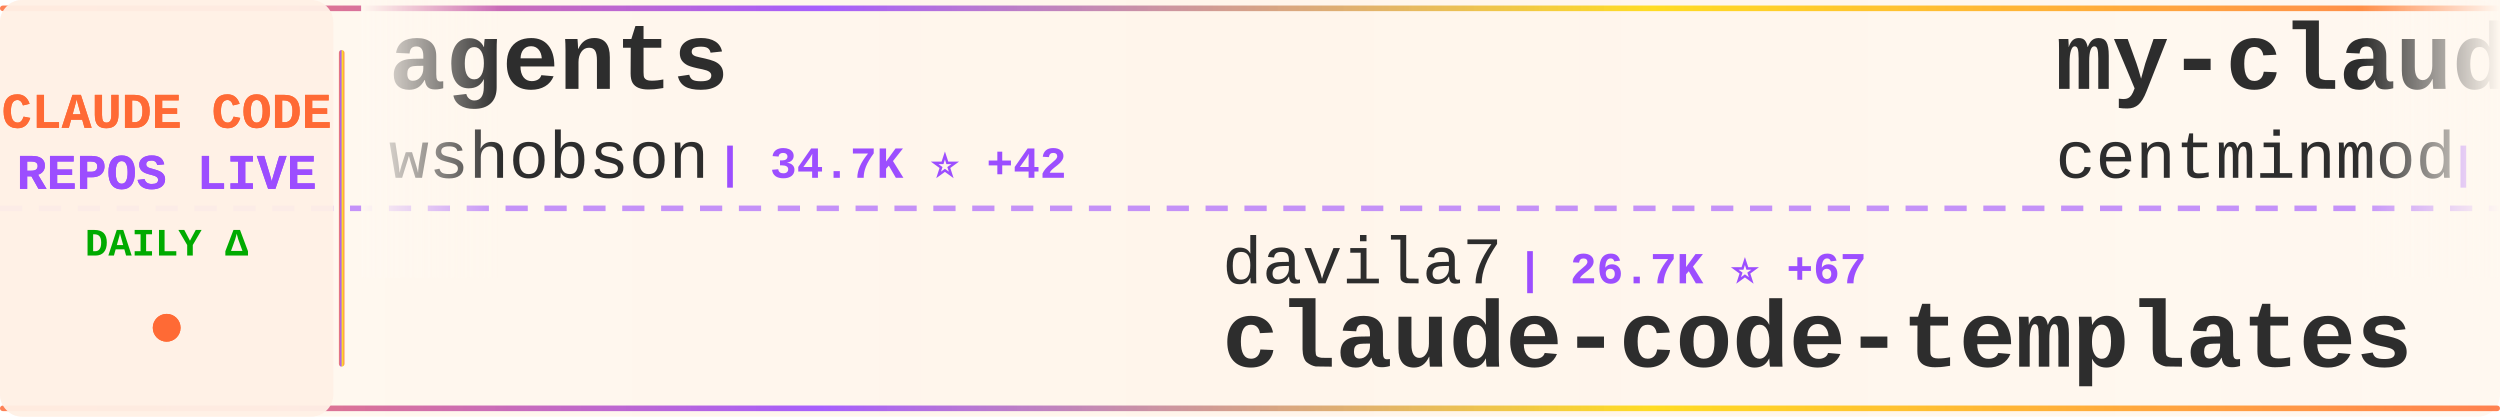
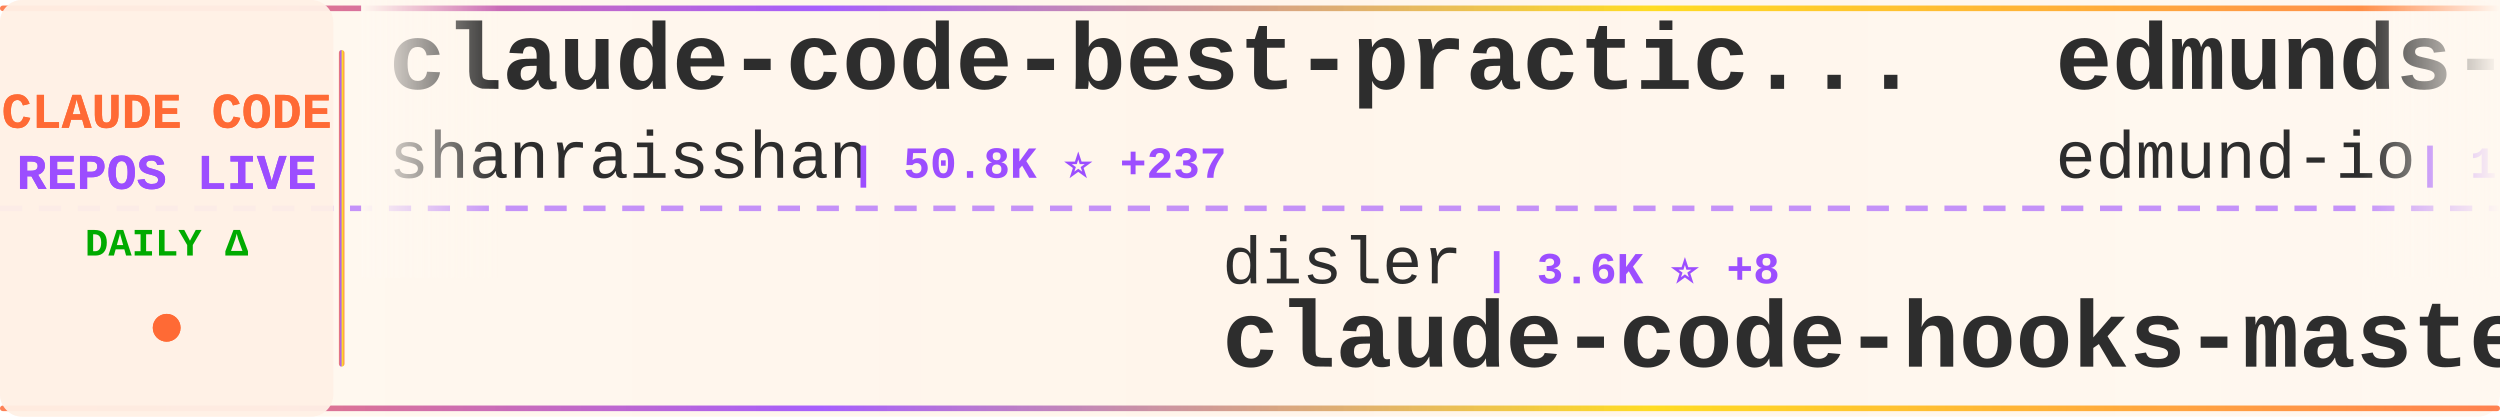
<svg xmlns="http://www.w3.org/2000/svg" width="900" height="150">
  <defs>
    <linearGradient id="tickerBg" x1="0%" y1="0%" x2="100%" y2="0%">
      <stop offset="0%" style="stop-color:#fff8f0;stop-opacity:0.98" />
      <stop offset="50%" style="stop-color:#fff5eb;stop-opacity:1" />
      <stop offset="100%" style="stop-color:#fff8f0;stop-opacity:0.98" />
    </linearGradient>
    <linearGradient id="borderGrad" x1="0%" y1="0%" x2="100%" y2="0%">
      <stop offset="0%" style="stop-color:#FF6B35;stop-opacity:0.85">
        <animate attributeName="stop-opacity" values="0.85;1;0.85" dur="2s" repeatCount="indefinite" />
      </stop>
      <stop offset="33%" style="stop-color:#9C4EFF;stop-opacity:0.9">
        <animate attributeName="stop-opacity" values="0.9;1;0.9" dur="2.2s" repeatCount="indefinite" />
      </stop>
      <stop offset="66%" style="stop-color:#FFD700;stop-opacity:0.85">
        <animate attributeName="stop-opacity" values="0.85;1;0.85" dur="1.8s" repeatCount="indefinite" />
      </stop>
      <stop offset="100%" style="stop-color:#FF6B35;stop-opacity:0.85">
        <animate attributeName="stop-opacity" values="0.85;1;0.85" dur="2s" repeatCount="indefinite" />
      </stop>
    </linearGradient>
    <filter id="textGlow">
      <feGaussianBlur stdDeviation="0.15" result="coloredBlur" />
      <feMerge>
        <feMergeNode in="coloredBlur" />
        <feMergeNode in="SourceGraphic" />
      </feMerge>
    </filter>
    <filter id="metricGlow">
      <feGaussianBlur stdDeviation="0.2" result="coloredBlur" />
      <feMerge>
        <feMergeNode in="coloredBlur" />
        <feMergeNode in="SourceGraphic" />
      </feMerge>
    </filter>
    <linearGradient id="leftFade" x1="0%" y1="0%" x2="100%" y2="0%">
      <stop offset="0%" style="stop-color:#fff8f0;stop-opacity:1" />
      <stop offset="100%" style="stop-color:#fff8f0;stop-opacity:0" />
    </linearGradient>
    <linearGradient id="rightFade" x1="0%" y1="0%" x2="100%" y2="0%">
      <stop offset="0%" style="stop-color:#fff8f0;stop-opacity:0" />
      <stop offset="100%" style="stop-color:#fff8f0;stop-opacity:1" />
    </linearGradient>
  </defs>
  <rect width="900" height="150" fill="url(#tickerBg)" rx="8" />
  <rect x="0" y="2" width="900" height="2" fill="url(#borderGrad)" rx="1" />
  <rect x="0" y="146" width="900" height="2" fill="url(#borderGrad)" rx="1" />
  <line x1="0" y1="75" x2="900" y2="75" stroke="#9C4EFF" stroke-width="2" stroke-dasharray="8 6" opacity="0.6" />
  <rect x="0" y="0" width="120" height="150" fill="#fff0e6" opacity="0.95" rx="8" />
  <text x="60" y="46" font-family="'Courier New', monospace" font-size="18" font-weight="bold" fill="#FF6B35" text-anchor="middle" filter="url(#textGlow)">
    CLAUDE CODE
  </text>
  <text x="60" y="68" font-family="'Courier New', monospace" font-size="18" font-weight="bold" fill="#9C4EFF" text-anchor="middle" filter="url(#textGlow)">
    REPOS LIVE
  </text>
  <text x="60" y="92" font-family="'Courier New', monospace" font-size="14" font-weight="bold" fill="#00aa00" text-anchor="middle">
    DAILY Δ
  </text>
  <circle cx="60" cy="118" r="5" fill="#FF6B35" filter="url(#metricGlow)">
    <animate attributeName="r" values="4;6;4" dur="1.5s" repeatCount="indefinite" />
    <animate attributeName="opacity" values="0.6;1;0.6" dur="1.5s" repeatCount="indefinite" />
  </circle>
  <rect x="122" y="18" width="2" height="114" fill="url(#borderGrad)" rx="1" />
  <clipPath id="tickerClip">
    <rect x="130" y="0" width="770" height="150" />
  </clipPath>
  <g clip-path="url(#tickerClip)">
    <g id="tickerItems">
      <animateTransform attributeName="transform" attributeType="XML" type="translate" from="0 0" to="-3000 0" dur="54s" repeatCount="indefinite" />
      <g transform="translate(0, 0)">
-         <text x="140" y="32" font-family="'Courier New', monospace" font-size="34" font-weight="bold" fill="#2d2d2d">agents</text>
-         <text x="140" y="64" font-family="'Courier New', monospace" font-size="24" font-weight="normal" fill="#2d2d2d" opacity="1.0">wshobson</text>
-         <text x="258" y="64" font-family="'Courier New', monospace" font-size="16" font-weight="bold" fill="#9C4EFF"> | 34.7K ⭐ +42</text>
+         <text x="140" y="32" font-family="'Courier New', monospace" font-size="34" font-weight="bold" fill="#2d2d2d">claude-code-best-practic...</text>
+         <text x="140" y="64" font-family="'Courier New', monospace" font-size="24" font-weight="normal" fill="#2d2d2d" opacity="1.0">shanraisshan</text>
+         <text x="306" y="64" font-family="'Courier New', monospace" font-size="16" font-weight="bold" fill="#9C4EFF"> | 50.8K ⭐ +237</text>
      </g>
      <g transform="translate(300, 0)">
-         <text x="140" y="102" font-family="'Courier New', monospace" font-size="24" font-weight="normal" fill="#2d2d2d" opacity="1.0">davila7</text>
-         <text x="246" y="102" font-family="'Courier New', monospace" font-size="16" font-weight="bold" fill="#9C4EFF"> | 26.7K ⭐ +67</text>
-         <text x="140" y="132" font-family="'Courier New', monospace" font-size="34" font-weight="bold" fill="#2d2d2d">claude-code-templates</text>
+         <text x="140" y="102" font-family="'Courier New', monospace" font-size="24" font-weight="normal" fill="#2d2d2d" opacity="1.0">disler</text>
+         <text x="234" y="102" font-family="'Courier New', monospace" font-size="16" font-weight="bold" fill="#9C4EFF"> | 3.6K ⭐ +8</text>
+         <text x="140" y="132" font-family="'Courier New', monospace" font-size="34" font-weight="bold" fill="#2d2d2d">claude-code-hooks-master...</text>
      </g>
      <g transform="translate(600, 0)">
-         <text x="140" y="32" font-family="'Courier New', monospace" font-size="34" font-weight="bold" fill="#2d2d2d">my-claude-code-setup</text>
-         <text x="140" y="64" font-family="'Courier New', monospace" font-size="24" font-weight="normal" fill="#2d2d2d" opacity="1.0">centminmod</text>
-         <text x="282" y="64" font-family="'Courier New', monospace" font-size="16" font-weight="bold" fill="#9C4EFF"> | 2.3K ⭐ +4</text>
+         <text x="140" y="32" font-family="'Courier New', monospace" font-size="34" font-weight="bold" fill="#2d2d2d">edmunds-claude-code</text>
+         <text x="140" y="64" font-family="'Courier New', monospace" font-size="24" font-weight="normal" fill="#2d2d2d" opacity="1.0">edmund-io</text>
+         <text x="270" y="64" font-family="'Courier New', monospace" font-size="16" font-weight="bold" fill="#9C4EFF"> | 1.4K ⭐ +1</text>
      </g>
      <g transform="translate(900, 0)">
-         <text x="140" y="102" font-family="'Courier New', monospace" font-size="24" font-weight="normal" fill="#2d2d2d" opacity="1.0">Hyper66666</text>
-         <text x="282" y="102" font-family="'Courier New', monospace" font-size="16" font-weight="bold" fill="#9C4EFF"> | 213 ⭐</text>
-         <text x="140" y="132" font-family="'Courier New', monospace" font-size="34" font-weight="bold" fill="#2d2d2d">claude-code-sourcemap</text>
+         <text x="140" y="102" font-family="'Courier New', monospace" font-size="24" font-weight="normal" fill="#2d2d2d" opacity="1.0">luyao618</text>
+         <text x="258" y="102" font-family="'Courier New', monospace" font-size="16" font-weight="bold" fill="#9C4EFF"> | 1.3K ⭐ +2</text>
+         <text x="140" y="132" font-family="'Courier New', monospace" font-size="34" font-weight="bold" fill="#2d2d2d">Claude-Code-Source-Study</text>
      </g>
      <g transform="translate(1200, 0)">
-         <text x="140" y="32" font-family="'Courier New', monospace" font-size="34" font-weight="bold" fill="#2d2d2d">claude-code</text>
-         <text x="140" y="64" font-family="'Courier New', monospace" font-size="24" font-weight="normal" fill="#2d2d2d" opacity="1.0">codeaashu</text>
-         <text x="270" y="64" font-family="'Courier New', monospace" font-size="16" font-weight="bold" fill="#9C4EFF"> | 2.4K ⭐ +13</text>
+         <text x="140" y="32" font-family="'Courier New', monospace" font-size="34" font-weight="bold" fill="#2d2d2d">claude-code-spec-workflo...</text>
+         <text x="140" y="64" font-family="'Courier New', monospace" font-size="24" font-weight="normal" fill="#2d2d2d" opacity="1.0">Pimzino</text>
+         <text x="246" y="64" font-family="'Courier New', monospace" font-size="16" font-weight="bold" fill="#9C4EFF"> | 3.7K ⭐ +3</text>
      </g>
      <g transform="translate(1500, 0)">
-         <text x="140" y="102" font-family="'Courier New', monospace" font-size="24" font-weight="normal" fill="#2d2d2d" opacity="1.0">musistudio</text>
-         <text x="282" y="102" font-family="'Courier New', monospace" font-size="16" font-weight="bold" fill="#9C4EFF"> | 33.4K ⭐ +39</text>
-         <text x="140" y="132" font-family="'Courier New', monospace" font-size="34" font-weight="bold" fill="#2d2d2d">claude-code-router</text>
+         <text x="140" y="102" font-family="'Courier New', monospace" font-size="24" font-weight="normal" fill="#2d2d2d" opacity="1.0">snarktank</text>
+         <text x="270" y="102" font-family="'Courier New', monospace" font-size="16" font-weight="bold" fill="#9C4EFF"> | 18.4K ⭐ +55</text>
+         <text x="140" y="132" font-family="'Courier New', monospace" font-size="34" font-weight="bold" fill="#2d2d2d">ralph</text>
      </g>
      <g transform="translate(1800, 0)">
-         <text x="140" y="32" font-family="'Courier New', monospace" font-size="34" font-weight="bold" fill="#2d2d2d">claude-code-ultimate-gui...</text>
-         <text x="140" y="64" font-family="'Courier New', monospace" font-size="24" font-weight="normal" fill="#2d2d2d" opacity="1.0">FlorianBruniaux</text>
-         <text x="342" y="64" font-family="'Courier New', monospace" font-size="16" font-weight="bold" fill="#9C4EFF"> | 4.1K ⭐ +19</text>
+         <text x="140" y="32" font-family="'Courier New', monospace" font-size="34" font-weight="bold" fill="#2d2d2d">claude-code-from-scratch</text>
+         <text x="140" y="64" font-family="'Courier New', monospace" font-size="24" font-weight="normal" fill="#2d2d2d" opacity="1.0">Windy3f3f3f3f</text>
+         <text x="318" y="64" font-family="'Courier New', monospace" font-size="16" font-weight="bold" fill="#9C4EFF"> | 1.1K ⭐ +7</text>
      </g>
      <g transform="translate(2100, 0)">
-         <text x="140" y="102" font-family="'Courier New', monospace" font-size="24" font-weight="normal" fill="#2d2d2d" opacity="1.0">RishabhK103</text>
-         <text x="294" y="102" font-family="'Courier New', monospace" font-size="16" font-weight="bold" fill="#9C4EFF"> | 73 ⭐ +1</text>
+         <text x="140" y="102" font-family="'Courier New', monospace" font-size="24" font-weight="normal" fill="#2d2d2d" opacity="1.0">ykdojo</text>
+         <text x="234" y="102" font-family="'Courier New', monospace" font-size="16" font-weight="bold" fill="#9C4EFF"> | 8.1K ⭐ +12</text>
+         <text x="140" y="132" font-family="'Courier New', monospace" font-size="34" font-weight="bold" fill="#2d2d2d">claude-code-tips</text>
+       </g>
+       <g transform="translate(2400, 0)">
+         <text x="140" y="32" font-family="'Courier New', monospace" font-size="34" font-weight="bold" fill="#2d2d2d">claude-code-sub-agents</text>
+         <text x="140" y="64" font-family="'Courier New', monospace" font-size="24" font-weight="normal" fill="#2d2d2d" opacity="1.0">lst97</text>
+         <text x="222" y="64" font-family="'Courier New', monospace" font-size="16" font-weight="bold" fill="#9C4EFF"> | 1.6K ⭐</text>
+       </g>
+       <g transform="translate(2700, 0)">
+         <text x="140" y="102" font-family="'Courier New', monospace" font-size="24" font-weight="normal" fill="#2d2d2d" opacity="1.0">codeaashu</text>
+         <text x="270" y="102" font-family="'Courier New', monospace" font-size="16" font-weight="bold" fill="#9C4EFF"> | 2.4K ⭐ +18</text>
        <text x="140" y="132" font-family="'Courier New', monospace" font-size="34" font-weight="bold" fill="#2d2d2d">claude-code</text>
      </g>
-       <g transform="translate(2400, 0)">
-         <text x="140" y="32" font-family="'Courier New', monospace" font-size="34" font-weight="bold" fill="#2d2d2d">free-claude-code</text>
-         <text x="140" y="64" font-family="'Courier New', monospace" font-size="24" font-weight="normal" fill="#2d2d2d" opacity="1.0">Alishahryar1</text>
-         <text x="306" y="64" font-family="'Courier New', monospace" font-size="16" font-weight="bold" fill="#9C4EFF"> | 20.7K ⭐ +490</text>
-       </g>
-       <g transform="translate(2700, 0)">
-         <text x="140" y="102" font-family="'Courier New', monospace" font-size="24" font-weight="normal" fill="#2d2d2d" opacity="1.0">1rgs</text>
-         <text x="210" y="102" font-family="'Courier New', monospace" font-size="16" font-weight="bold" fill="#9C4EFF"> | 3.5K ⭐ +5</text>
-         <text x="140" y="132" font-family="'Courier New', monospace" font-size="34" font-weight="bold" fill="#2d2d2d">claude-code-proxy</text>
-       </g>
      <g transform="translate(3000, 0)">
-         <text x="140" y="32" font-family="'Courier New', monospace" font-size="34" font-weight="bold" fill="#2d2d2d">agents</text>
-         <text x="140" y="64" font-family="'Courier New', monospace" font-size="24" font-weight="normal" fill="#2d2d2d" opacity="1.0">wshobson</text>
-         <text x="258" y="64" font-family="'Courier New', monospace" font-size="16" font-weight="bold" fill="#9C4EFF"> | 34.7K ⭐ +42</text>
+         <text x="140" y="32" font-family="'Courier New', monospace" font-size="34" font-weight="bold" fill="#2d2d2d">claude-code-best-practic...</text>
+         <text x="140" y="64" font-family="'Courier New', monospace" font-size="24" font-weight="normal" fill="#2d2d2d" opacity="1.0">shanraisshan</text>
+         <text x="306" y="64" font-family="'Courier New', monospace" font-size="16" font-weight="bold" fill="#9C4EFF"> | 50.8K ⭐ +237</text>
      </g>
      <g transform="translate(3300, 0)">
-         <text x="140" y="102" font-family="'Courier New', monospace" font-size="24" font-weight="normal" fill="#2d2d2d" opacity="1.0">davila7</text>
-         <text x="246" y="102" font-family="'Courier New', monospace" font-size="16" font-weight="bold" fill="#9C4EFF"> | 26.7K ⭐ +67</text>
-         <text x="140" y="132" font-family="'Courier New', monospace" font-size="34" font-weight="bold" fill="#2d2d2d">claude-code-templates</text>
+         <text x="140" y="102" font-family="'Courier New', monospace" font-size="24" font-weight="normal" fill="#2d2d2d" opacity="1.0">disler</text>
+         <text x="234" y="102" font-family="'Courier New', monospace" font-size="16" font-weight="bold" fill="#9C4EFF"> | 3.6K ⭐ +8</text>
+         <text x="140" y="132" font-family="'Courier New', monospace" font-size="34" font-weight="bold" fill="#2d2d2d">claude-code-hooks-master...</text>
      </g>
      <g transform="translate(3600, 0)">
-         <text x="140" y="32" font-family="'Courier New', monospace" font-size="34" font-weight="bold" fill="#2d2d2d">my-claude-code-setup</text>
-         <text x="140" y="64" font-family="'Courier New', monospace" font-size="24" font-weight="normal" fill="#2d2d2d" opacity="1.0">centminmod</text>
-         <text x="282" y="64" font-family="'Courier New', monospace" font-size="16" font-weight="bold" fill="#9C4EFF"> | 2.3K ⭐ +4</text>
+         <text x="140" y="32" font-family="'Courier New', monospace" font-size="34" font-weight="bold" fill="#2d2d2d">edmunds-claude-code</text>
+         <text x="140" y="64" font-family="'Courier New', monospace" font-size="24" font-weight="normal" fill="#2d2d2d" opacity="1.0">edmund-io</text>
+         <text x="270" y="64" font-family="'Courier New', monospace" font-size="16" font-weight="bold" fill="#9C4EFF"> | 1.4K ⭐ +1</text>
      </g>
      <g transform="translate(3900, 0)">
-         <text x="140" y="102" font-family="'Courier New', monospace" font-size="24" font-weight="normal" fill="#2d2d2d" opacity="1.0">Hyper66666</text>
-         <text x="282" y="102" font-family="'Courier New', monospace" font-size="16" font-weight="bold" fill="#9C4EFF"> | 213 ⭐</text>
-         <text x="140" y="132" font-family="'Courier New', monospace" font-size="34" font-weight="bold" fill="#2d2d2d">claude-code-sourcemap</text>
+         <text x="140" y="102" font-family="'Courier New', monospace" font-size="24" font-weight="normal" fill="#2d2d2d" opacity="1.0">luyao618</text>
+         <text x="258" y="102" font-family="'Courier New', monospace" font-size="16" font-weight="bold" fill="#9C4EFF"> | 1.3K ⭐ +2</text>
+         <text x="140" y="132" font-family="'Courier New', monospace" font-size="34" font-weight="bold" fill="#2d2d2d">Claude-Code-Source-Study</text>
      </g>
    </g>
  </g>
  <rect x="130" y="0" width="50" height="100" fill="url(#leftFade)" />
  <rect x="850" y="0" width="50" height="100" fill="url(#rightFade)" />
</svg>
